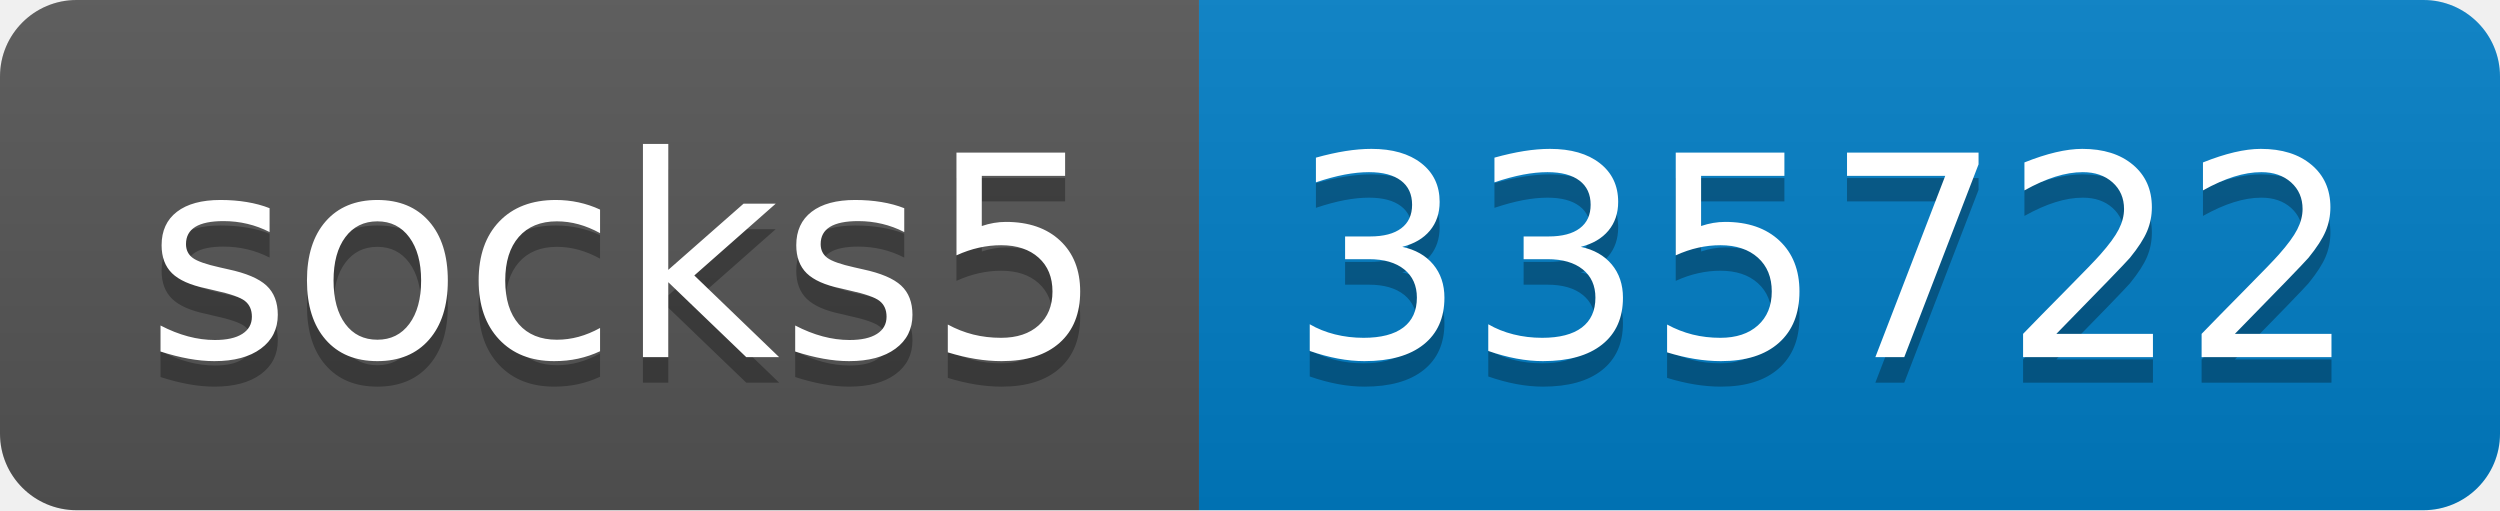
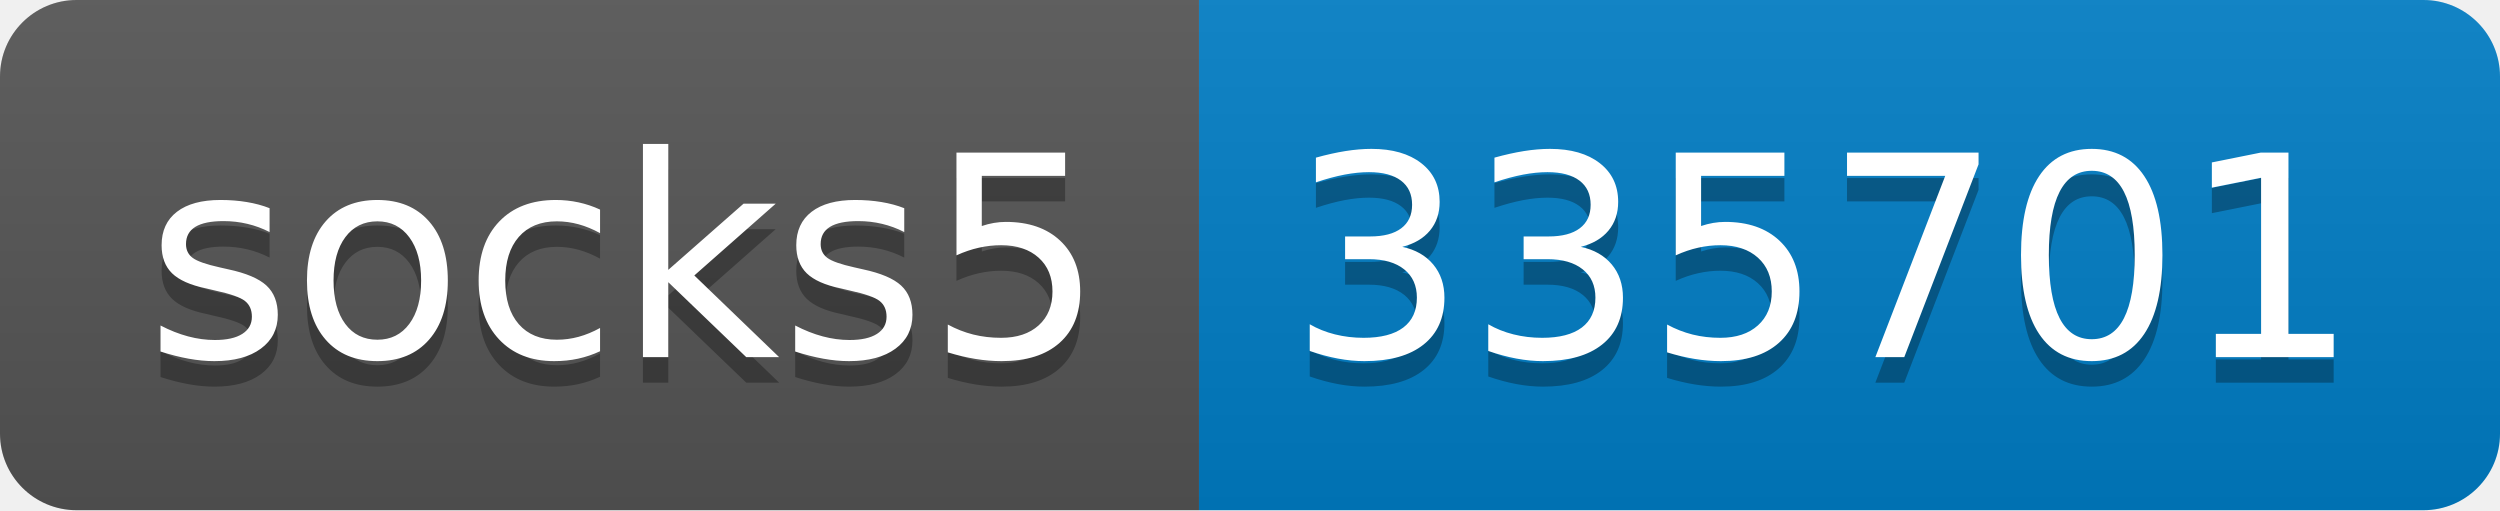
- <svg xmlns="http://www.w3.org/2000/svg" width="98" height="20" role="img" aria-label="socks5: 335722">
+ <svg xmlns="http://www.w3.org/2000/svg" width="98" height="20" role="img" aria-label="socks5: 335701">
  <linearGradient id="s" x2="0" y2="100%">
    <stop offset="0" stop-color="#bbb" stop-opacity=".1" />
    <stop offset="1" stop-opacity=".1" />
  </linearGradient>
  <clipPath id="r">
    <rect width="98" height="20" rx="3" fill="#fff" />
  </clipPath>
  <g clip-path="url(#r)">
    <rect width="47" height="20" fill="#555" />
    <rect x="47" width="51" height="20" fill="#007ec6" />
    <rect width="98" height="20" fill="url(#s)" />
  </g>
  <g fill="#fff" text-anchor="middle" font-family="Verdana,Geneva,DejaVu Sans,sans-serif" text-rendering="geometricPrecision" font-size="110">
    <text aria-hidden="true" x="245" y="150" fill="#010101" fill-opacity=".3" transform="scale(.1)" textLength="370">socks5</text>
    <text x="245" y="140" transform="scale(.1)" fill="#fff" textLength="370">socks5</text>
-     <text aria-hidden="true" x="715" y="150" fill="#010101" fill-opacity=".3" transform="scale(.1)" textLength="410">335722</text>
-     <text x="715" y="140" transform="scale(.1)" fill="#fff" textLength="410">335722</text>
+     <text aria-hidden="true" x="715" y="150" fill="#010101" fill-opacity=".3" transform="scale(.1)" textLength="410">335701</text>
+     <text x="715" y="140" transform="scale(.1)" fill="#fff" textLength="410">335701</text>
  </g>
</svg>
